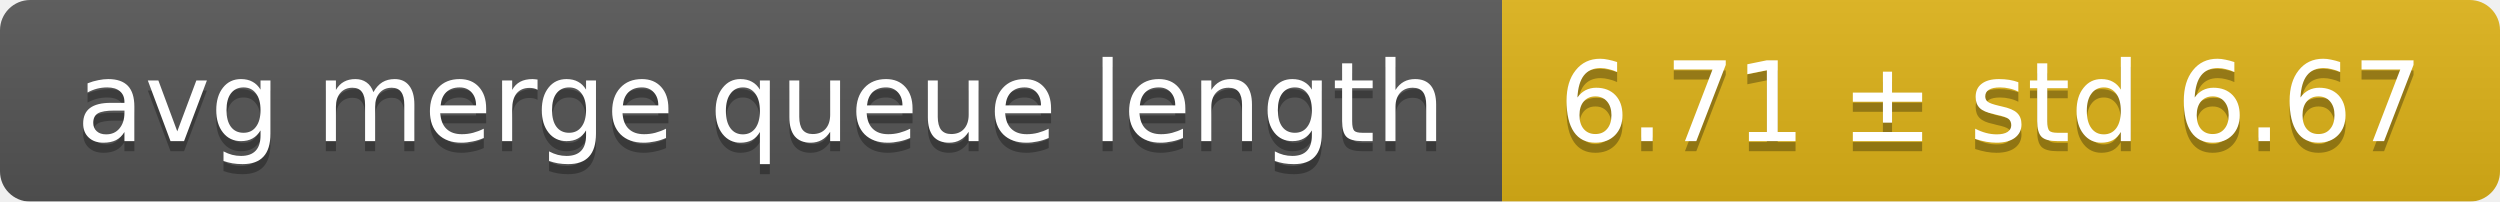
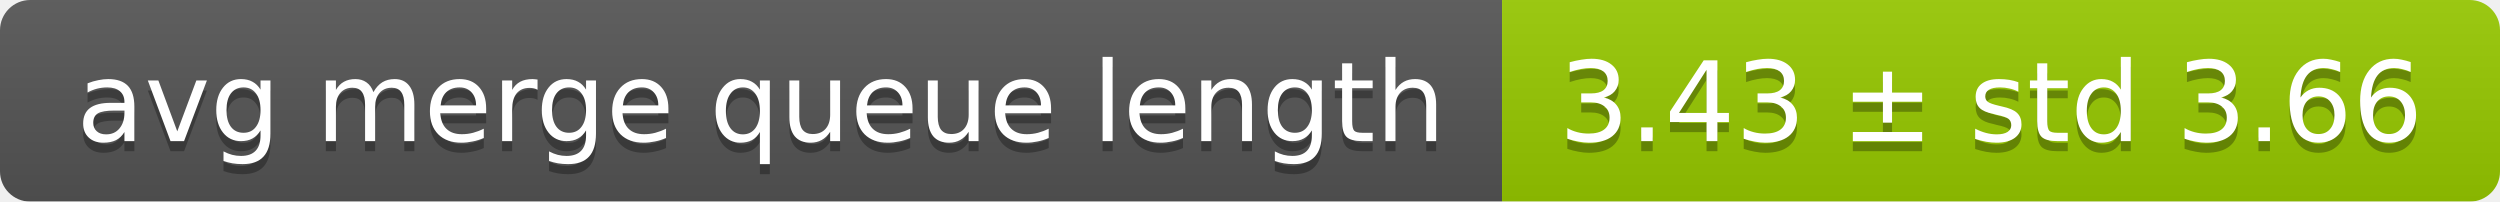
<svg xmlns="http://www.w3.org/2000/svg" width="248" height="20">
  <linearGradient id="smooth" x2="0" y2="100%">
    <stop offset="0" stop-color="#bbb" stop-opacity=".1" />
    <stop offset="1" stop-opacity=".1" />
  </linearGradient>
  <mask id="round">
    <rect width="248" height="20" rx="3" fill="#fff" />
  </mask>
  <g mask="url(#round)">
    <rect width="149" height="20" fill="#555" />
-     <rect x="149" width="99" height="20" fill="#dfb317" />
+     <rect x="149" width="99" height="20" fill="#97ca00" />
    <rect width="248" height="20" fill="url(#smooth)" />
  </g>
  <g fill="#fff" text-anchor="middle" font-family="DejaVu Sans,Verdana,Geneva,sans-serif" font-size="11">
    <text x="75.5" y="15" fill="#010101" fill-opacity=".3">avg merge queue length</text>
    <text x="75.5" y="14">avg merge queue length</text>
-     <text x="197.5" y="15" fill="#010101" fill-opacity=".3">6.71 ± std 6.67</text>
-     <text x="197.5" y="14">6.71 ± std 6.67</text>
+     <text x="197.5" y="15" fill="#010101" fill-opacity=".3">3.43 ± std 3.66</text>
+     <text x="197.5" y="14">3.43 ± std 3.66</text>
  </g>
</svg>
